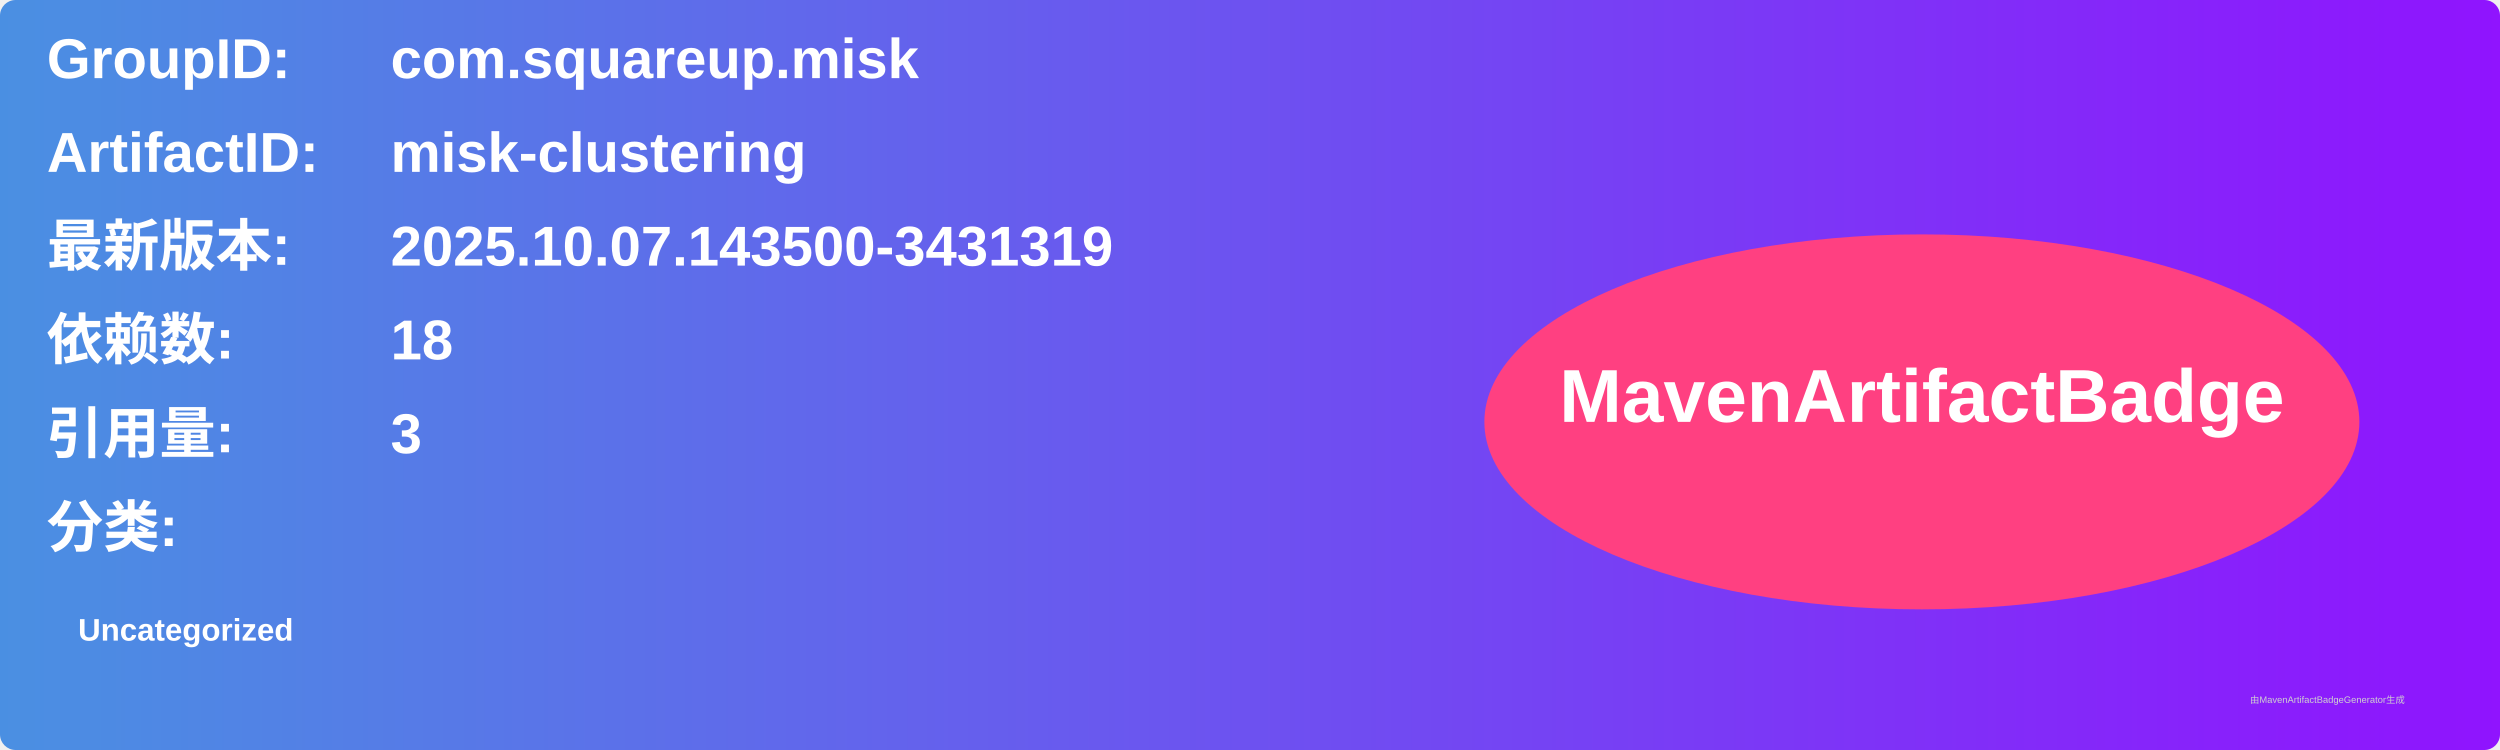
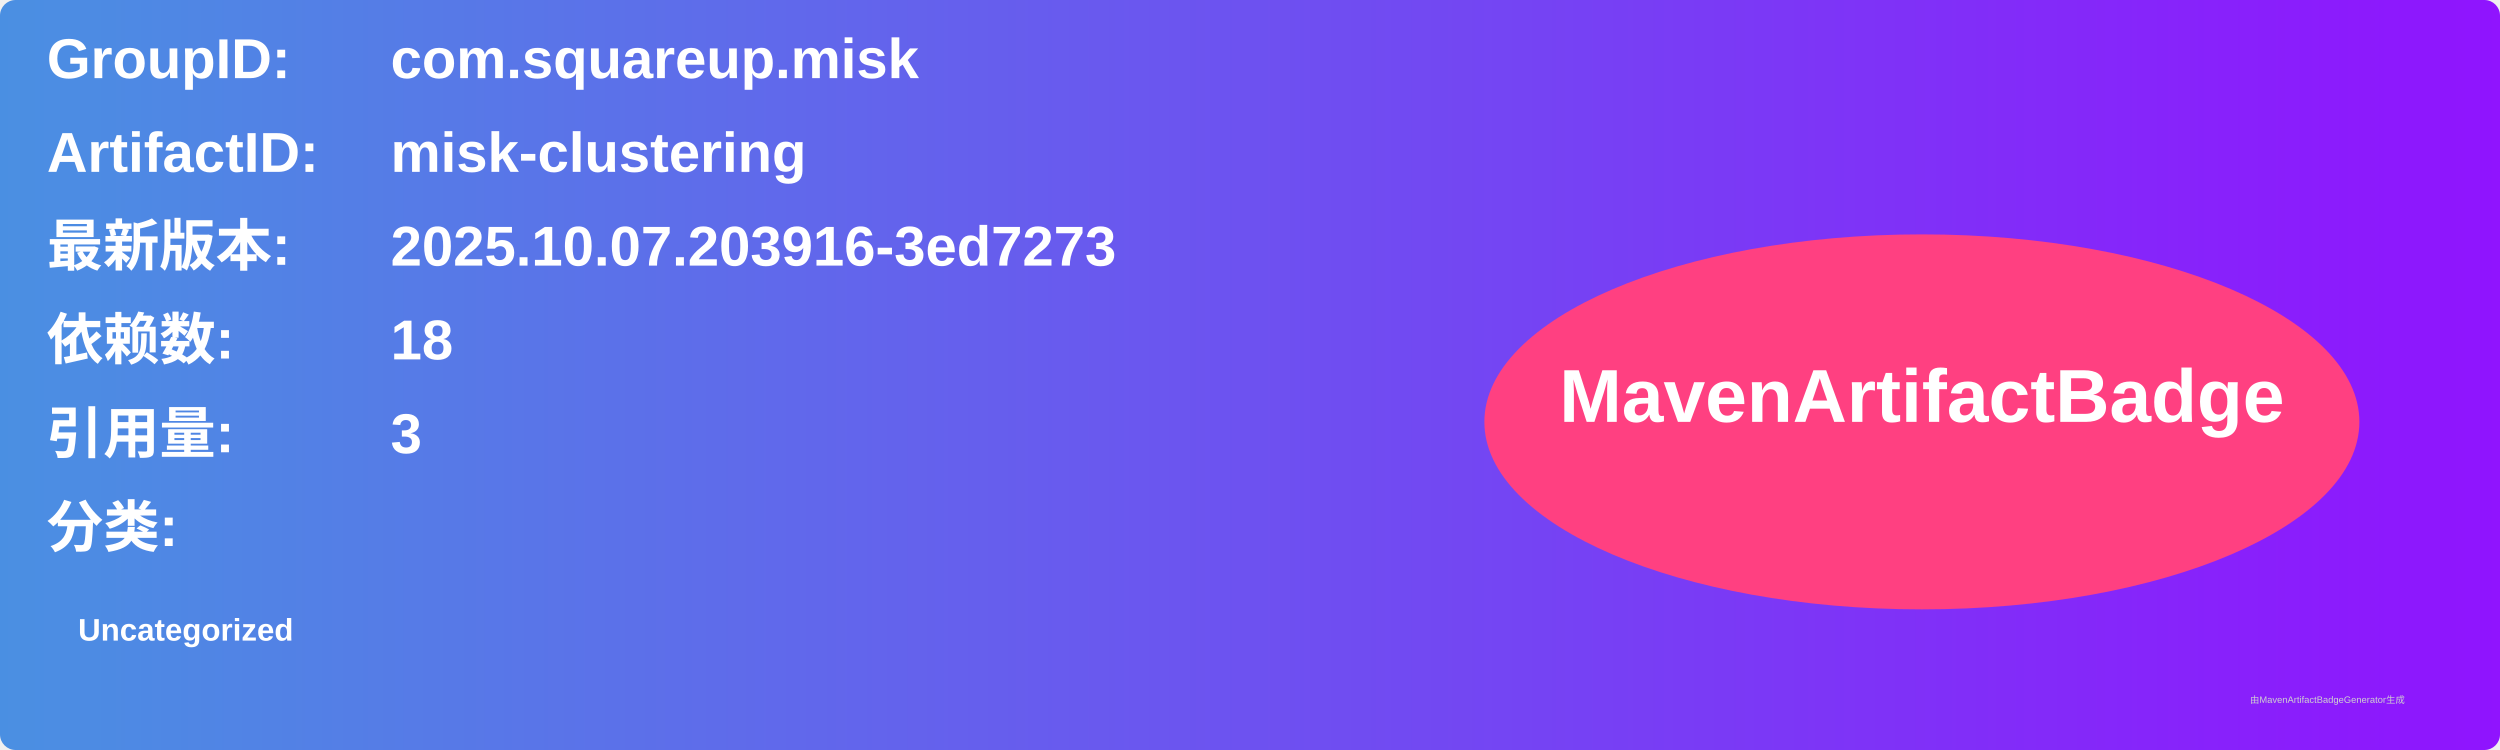
<svg xmlns="http://www.w3.org/2000/svg" width="800" height="240" viewBox="0 0 800 240">
  <linearGradient id="grad" x1="0%" y1="0%" x2="100%" y2="0%">
    <stop offset="0%" stop-color="#4a90e2" />
    <stop offset="100%" stop-color="#9013fe" />
  </linearGradient>
  <rect width="100%" height="100%" rx="5" ry="5" fill="url(#grad)" />
  <g transform="translate(15, 15)">
    <text x="0" y="10" font-family="Arial" font-size="18" fill="white" font-weight="bold" width="260">GroupID:</text>
    <text x="110" y="10" font-family="Arial" font-size="18" fill="white" font-weight="bold" width="460">com.squareup.misk</text>
    <text x="0" y="40" font-family="Arial" font-size="18" fill="white" font-weight="bold" width="260">ArtifactID:</text>
    <text x="110" y="40" font-family="Arial" font-size="18" fill="white" font-weight="bold" width="460">misk-clustering</text>
    <text x="0" y="70" font-family="Arial" font-size="18" fill="white" font-weight="bold">最新版本:</text>
    <text x="110" y="70" font-family="Arial" font-size="18" fill="white" font-weight="bold">
-       <tspan font-weight="bold">2025.10.07.143500-3431319</tspan>
+       <tspan font-weight="bold">2025.10.07.203916-3ed7273</tspan>
    </text>
    <text x="0" y="100" font-family="Arial" font-size="18" fill="white" font-weight="bold">依赖数: </text>
    <text x="110" y="100" font-family="Arial" font-size="18" fill="white">
      <tspan font-weight="bold">18</tspan>
    </text>
    <text x="0" y="130" font-family="Arial" font-size="18" fill="white" font-weight="bold">引用量: </text>
    <text x="110" y="130" font-family="Arial" font-size="18" fill="white">
      <tspan font-weight="bold">3</tspan>
    </text>
    <text x="0" y="160" font-family="Arial" font-size="18" fill="white" font-weight="bold">分类:</text>
    <text x="10" y="190" font-family="Arial" font-size="10" fill="white">
      <tspan font-weight="bold">Uncategorized</tspan>
    </text>
    <ellipse cx="600" cy="120" rx="140" ry="60" fill="#ff4081" />
    <text x="600" y="120" text-anchor="middle" font-family="Arial" font-size="24" fill="white" font-weight="bold">MavenArtifactBadge</text>
  </g>
  <text x="720" y="225" font-family="Arial" font-size="3" fill="#d0d0d0">由MavenArtifactBadgeGenerator生成</text>
</svg>
